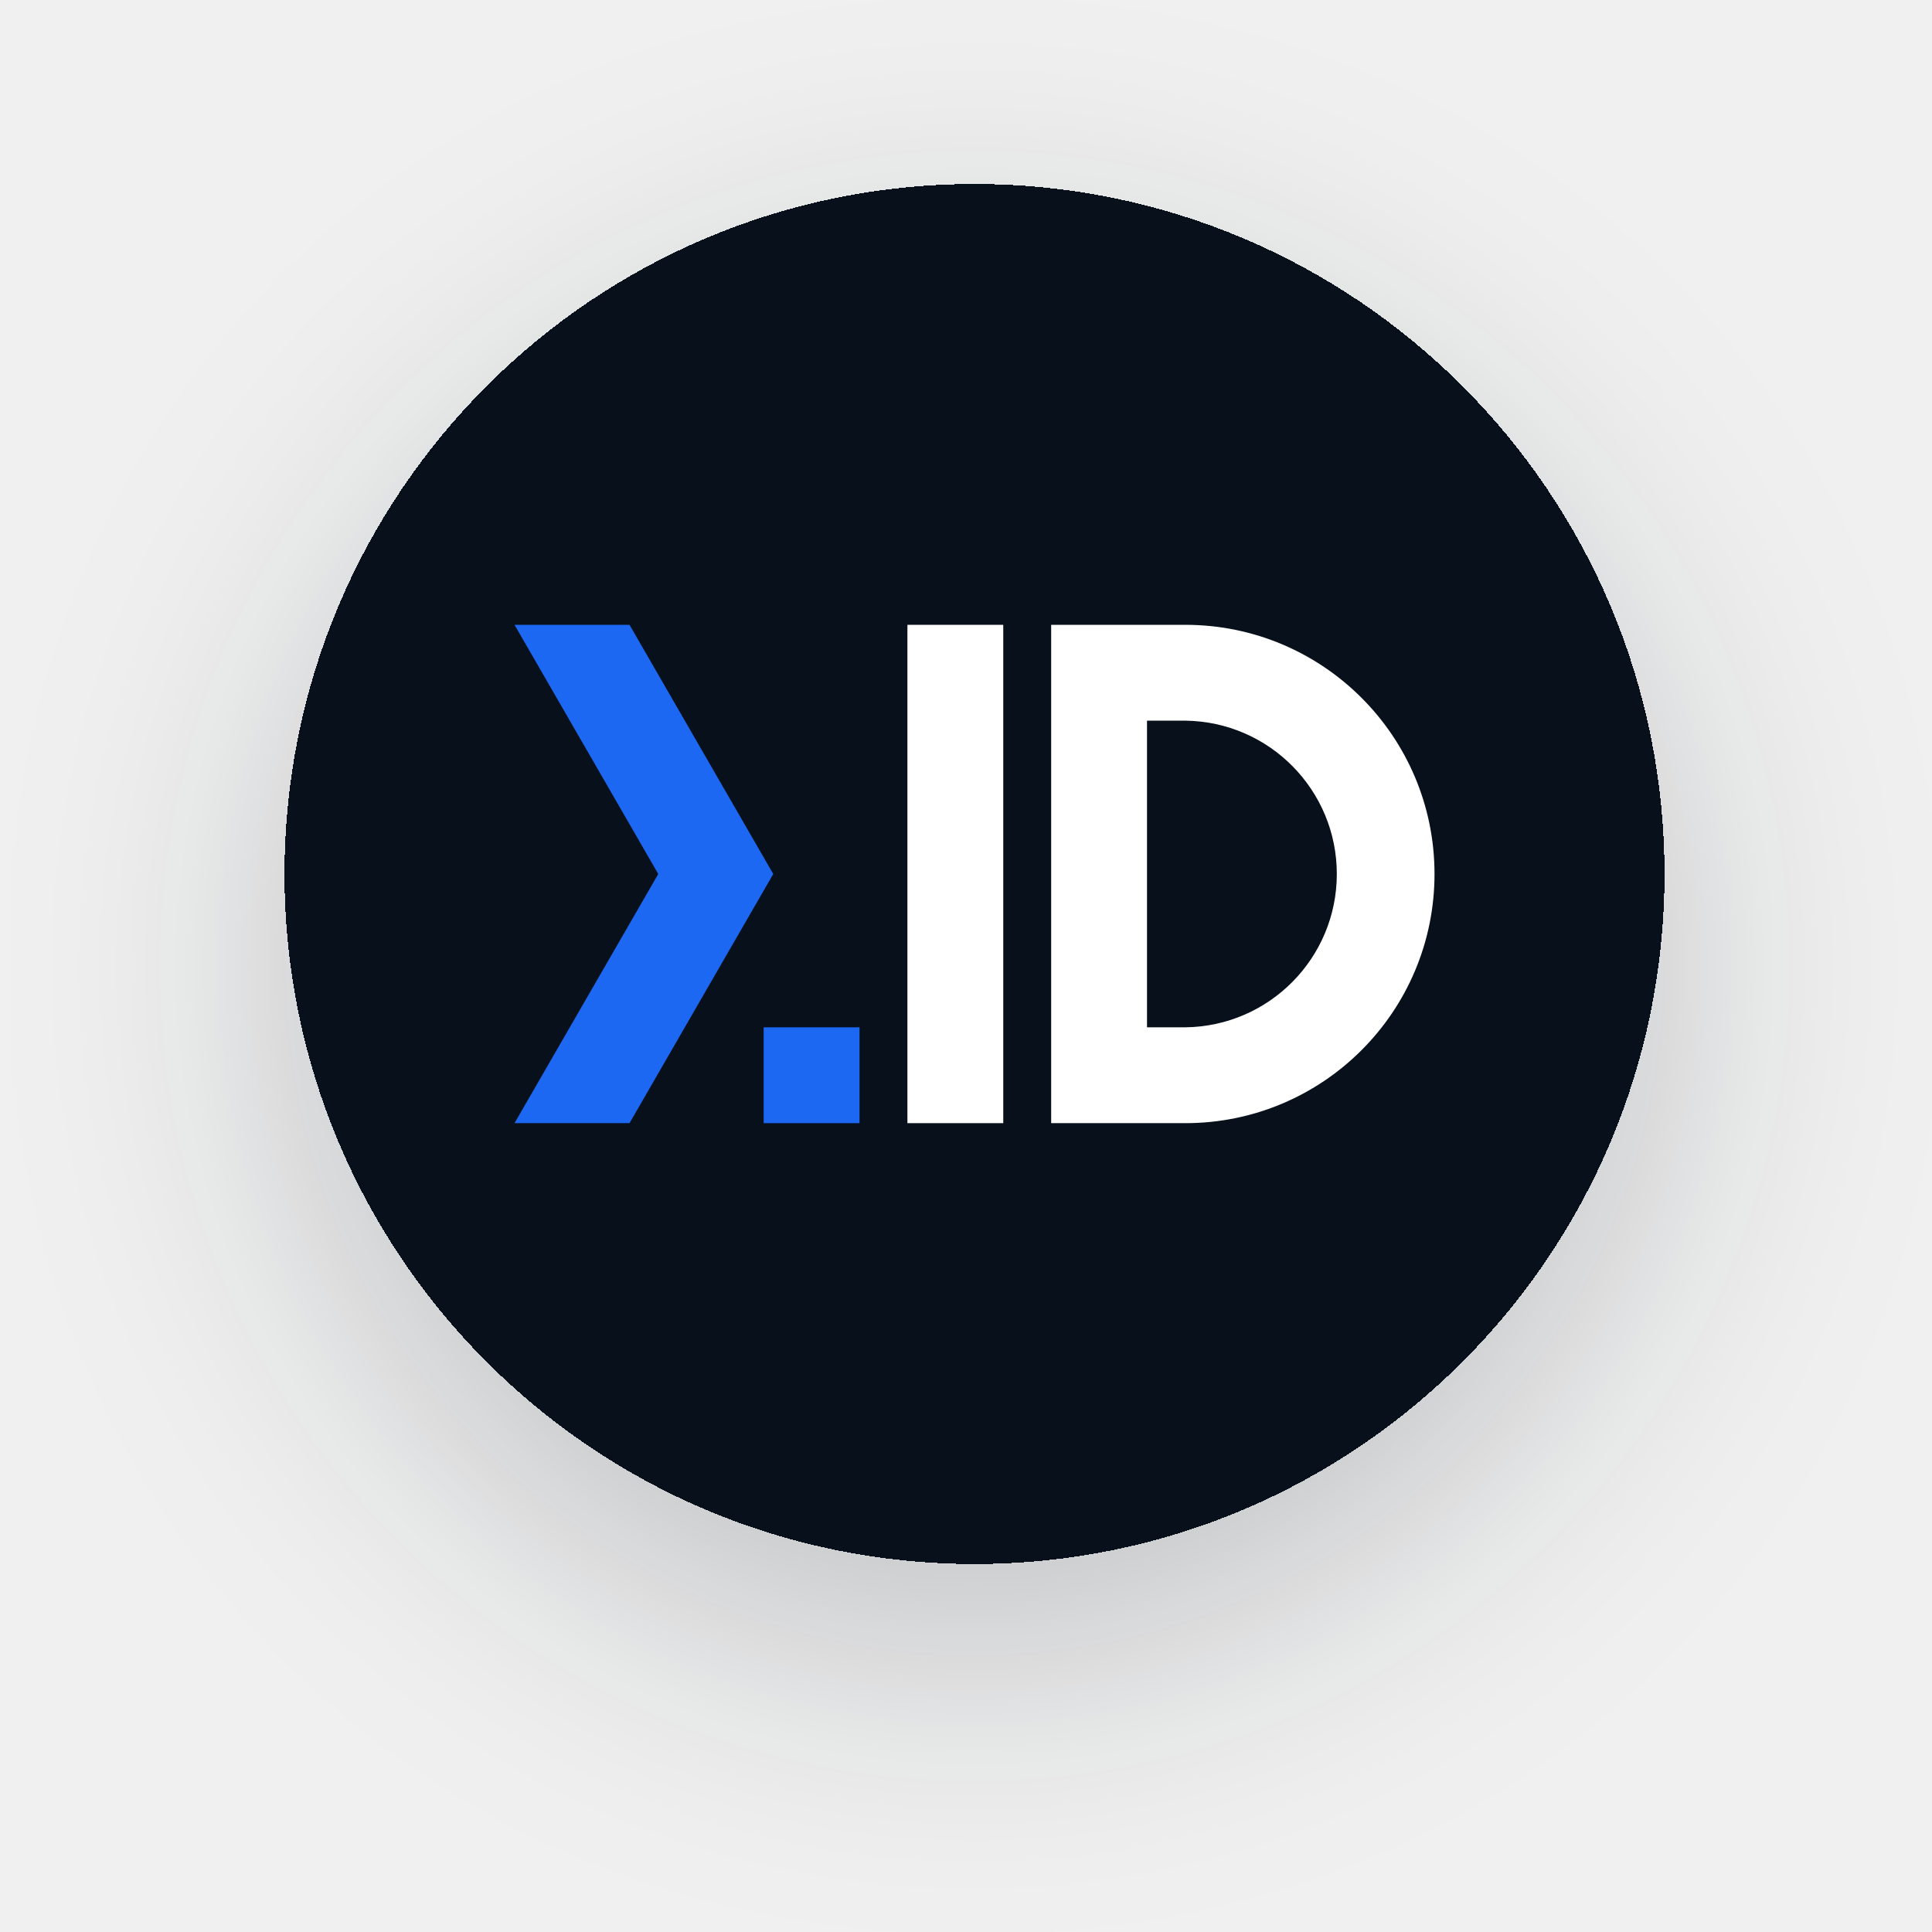
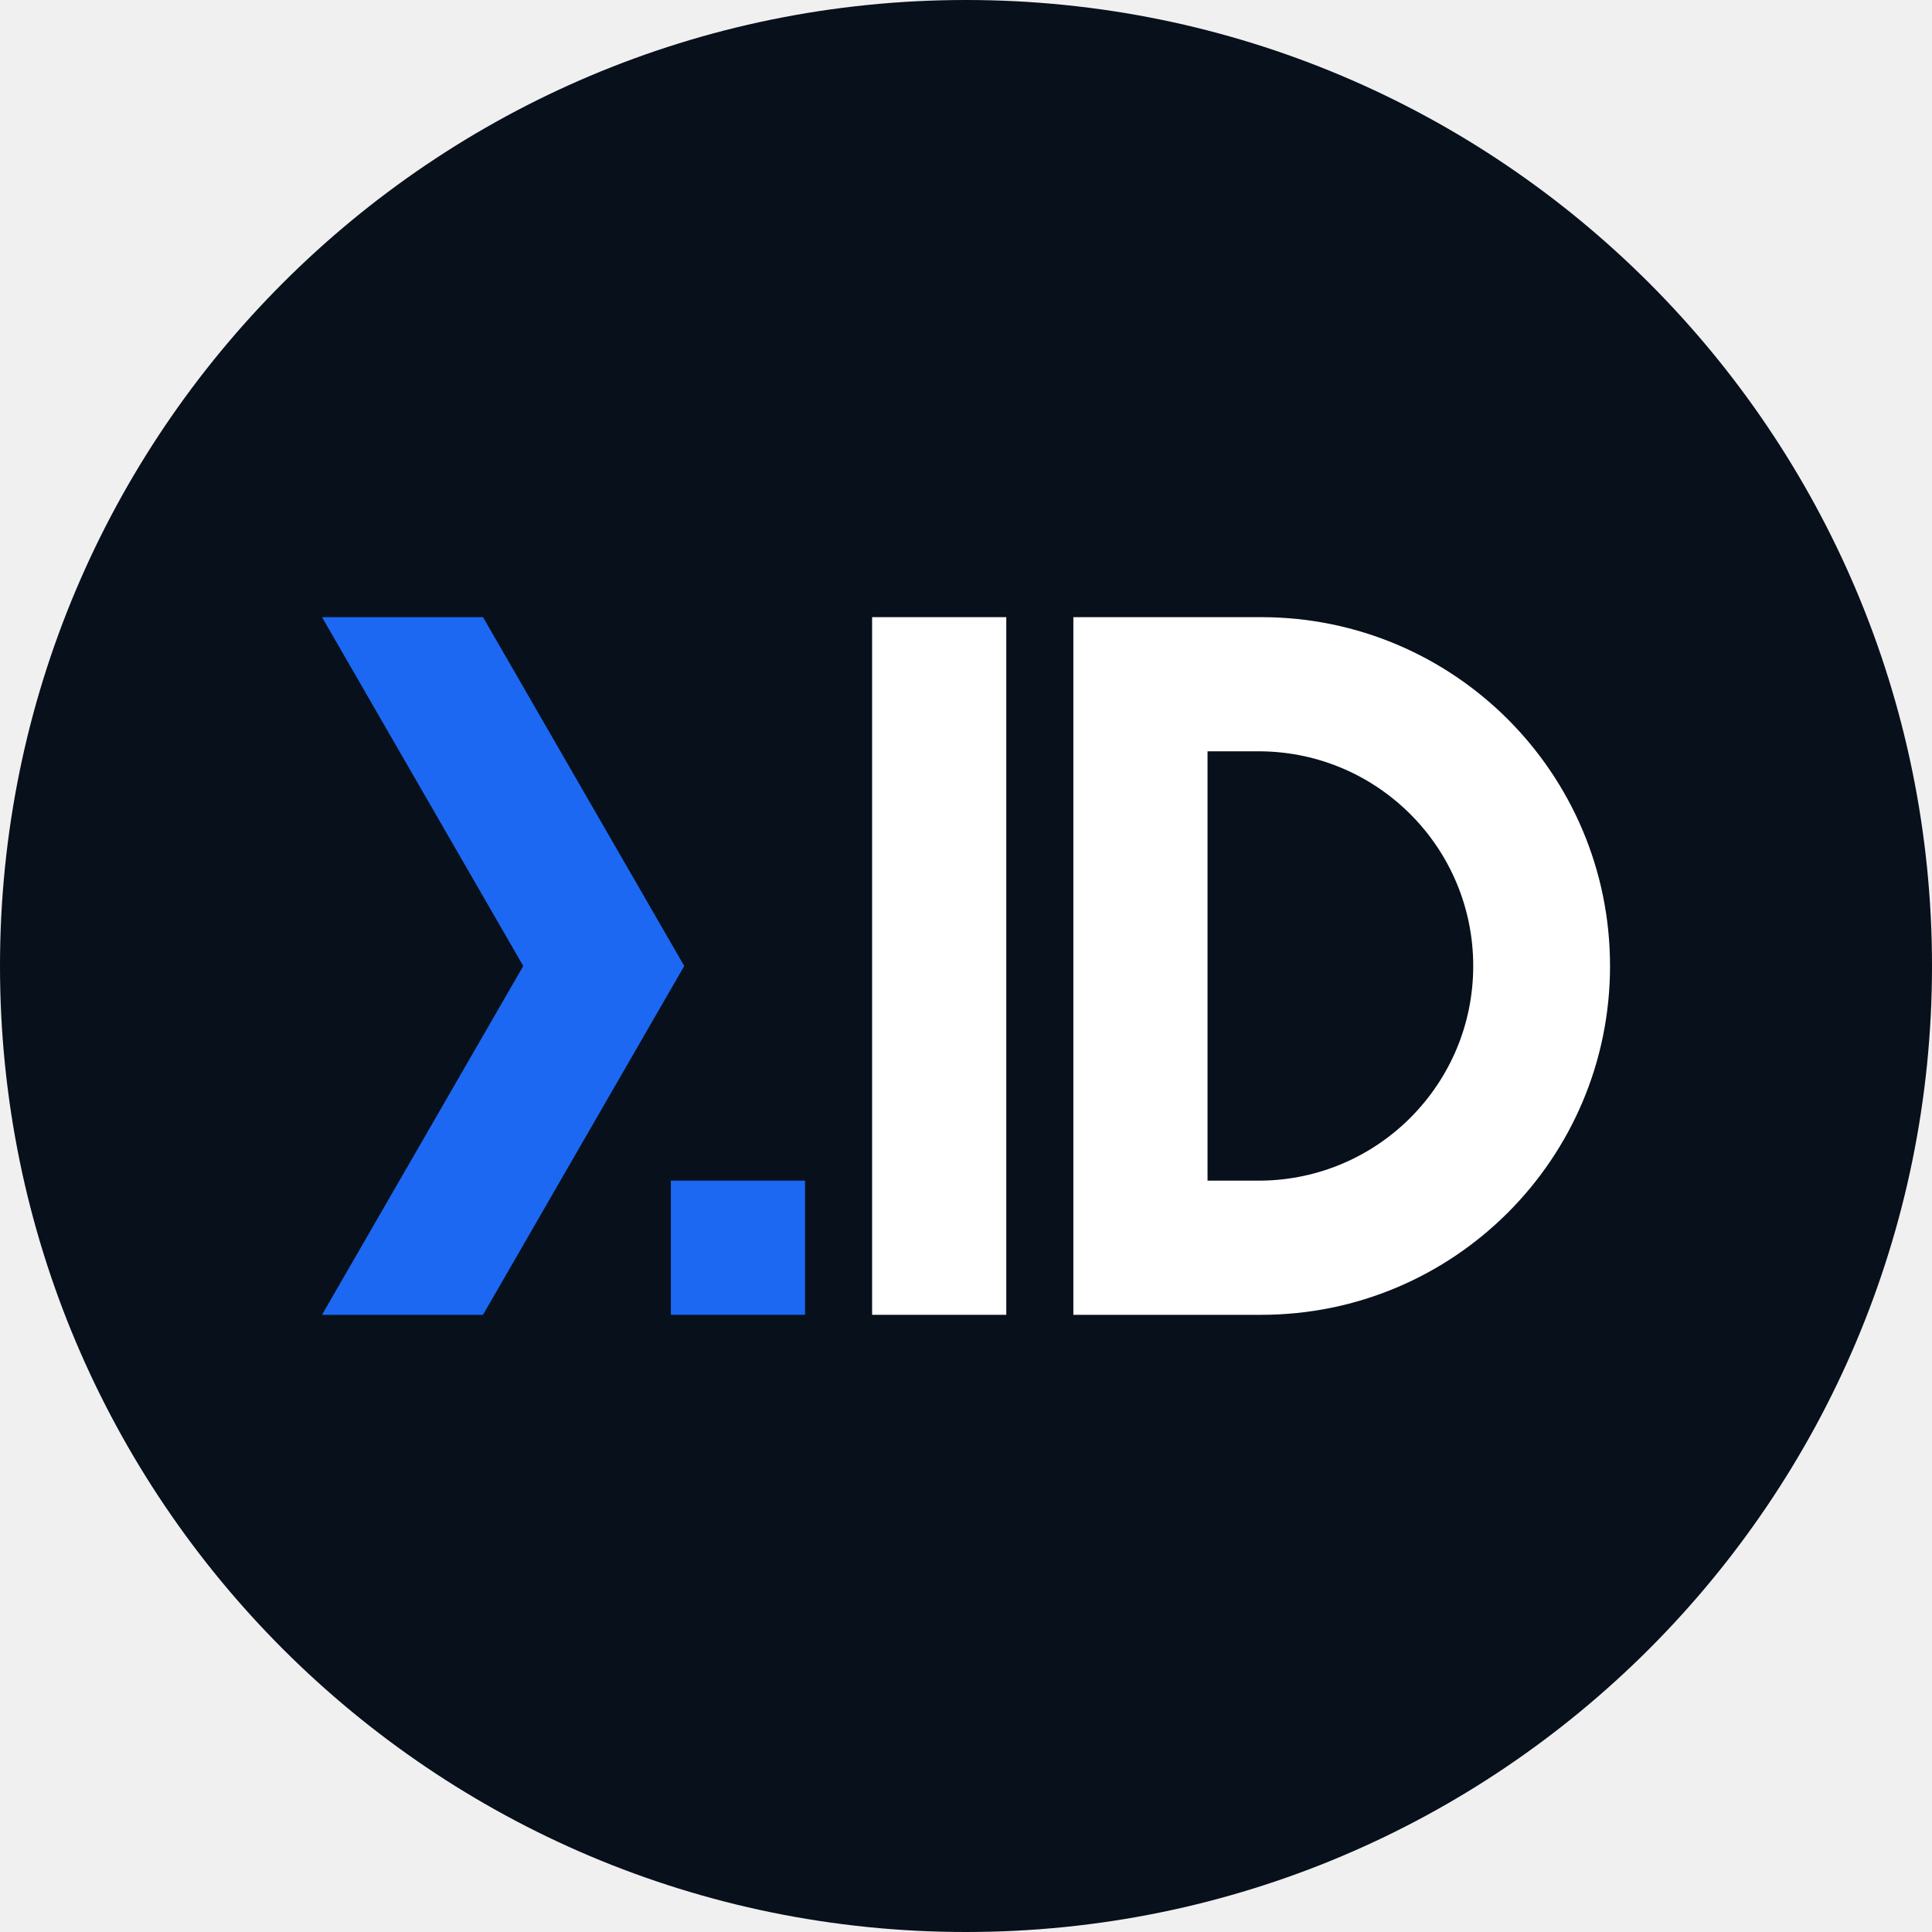
- <svg xmlns="http://www.w3.org/2000/svg" fill="none" viewBox="0 0 84 84">
-   <g filter="url('#NextIdAvatar_light_svg__next-id-avatar')">
-     <rect width="60" height="60" x="12.37" y="8" fill="#07101B" rx="30" shape-rendering="crispEdges" />
-     <path fill="#1C68F3" d="M27.37 27.166h-5L28.62 38l-6.25 10.833h5L33.62 38l-6.25-10.834Z" />
-     <path fill="#fff" d="M39.453 27.166h4.167v21.667h-4.167V27.167Z" />
-     <path fill="#fff" fill-rule="evenodd" d="M45.703 27.166v21.667h5.834c5.983 0 10.833-4.85 10.833-10.833 0-5.983-4.85-10.834-10.833-10.834h-5.834Zm4.167 17.5h1.667a6.667 6.667 0 0 0 0-13.333H49.87v13.334Z" clip-rule="evenodd" />
-     <path fill="#1C68F3" d="M33.203 44.666h4.167v4.167h-4.167z" />
-   </g>
-   <defs>
-     <filter id="NextIdAvatar_light_svg__next-id-avatar" width="84" height="84" x=".37" y="0" color-interpolation-filters="sRGB" filterUnits="userSpaceOnUse">
-       <feFlood flood-opacity="0" result="BackgroundImageFix" />
-       <feColorMatrix in="SourceAlpha" result="hardAlpha" values="0 0 0 0 0 0 0 0 0 0 0 0 0 0 0 0 0 0 127 0" />
-       <feOffset dy="4" />
-       <feGaussianBlur stdDeviation="6" />
-       <feComposite in2="hardAlpha" operator="out" />
-       <feColorMatrix values="0 0 0 0 0.027 0 0 0 0 0.063 0 0 0 0 0.106 0 0 0 0.2 0" />
-       <feBlend in2="BackgroundImageFix" result="effect1_dropShadow_4665_11632" />
-       <feBlend in="SourceGraphic" in2="effect1_dropShadow_4665_11632" result="shape" />
-     </filter>
-   </defs>
+ <svg xmlns="http://www.w3.org/2000/svg" fill="none" viewBox="0 0 60 60">
+   <rect width="60" height="60" fill="#07101B" rx="30" />
+   <path fill="#1C68F3" d="M15 19.166h-5L16.25 30 10 40.833h5L21.25 30 15 19.166Z" />
+   <path fill="#fff" d="M27.084 19.166h4.167v21.667h-4.167V19.167Z" />
+   <path fill="#fff" fill-rule="evenodd" d="M33.334 19.166v21.667h5.833c5.983 0 10.834-4.85 10.834-10.833 0-5.983-4.85-10.834-10.834-10.834h-5.833Zm4.167 17.5h1.666a6.667 6.667 0 0 0 0-13.333h-1.666v13.334Z" clip-rule="evenodd" />
+   <path fill="#1C68F3" d="M20.834 36.666h4.167v4.167h-4.167z" />
</svg>
